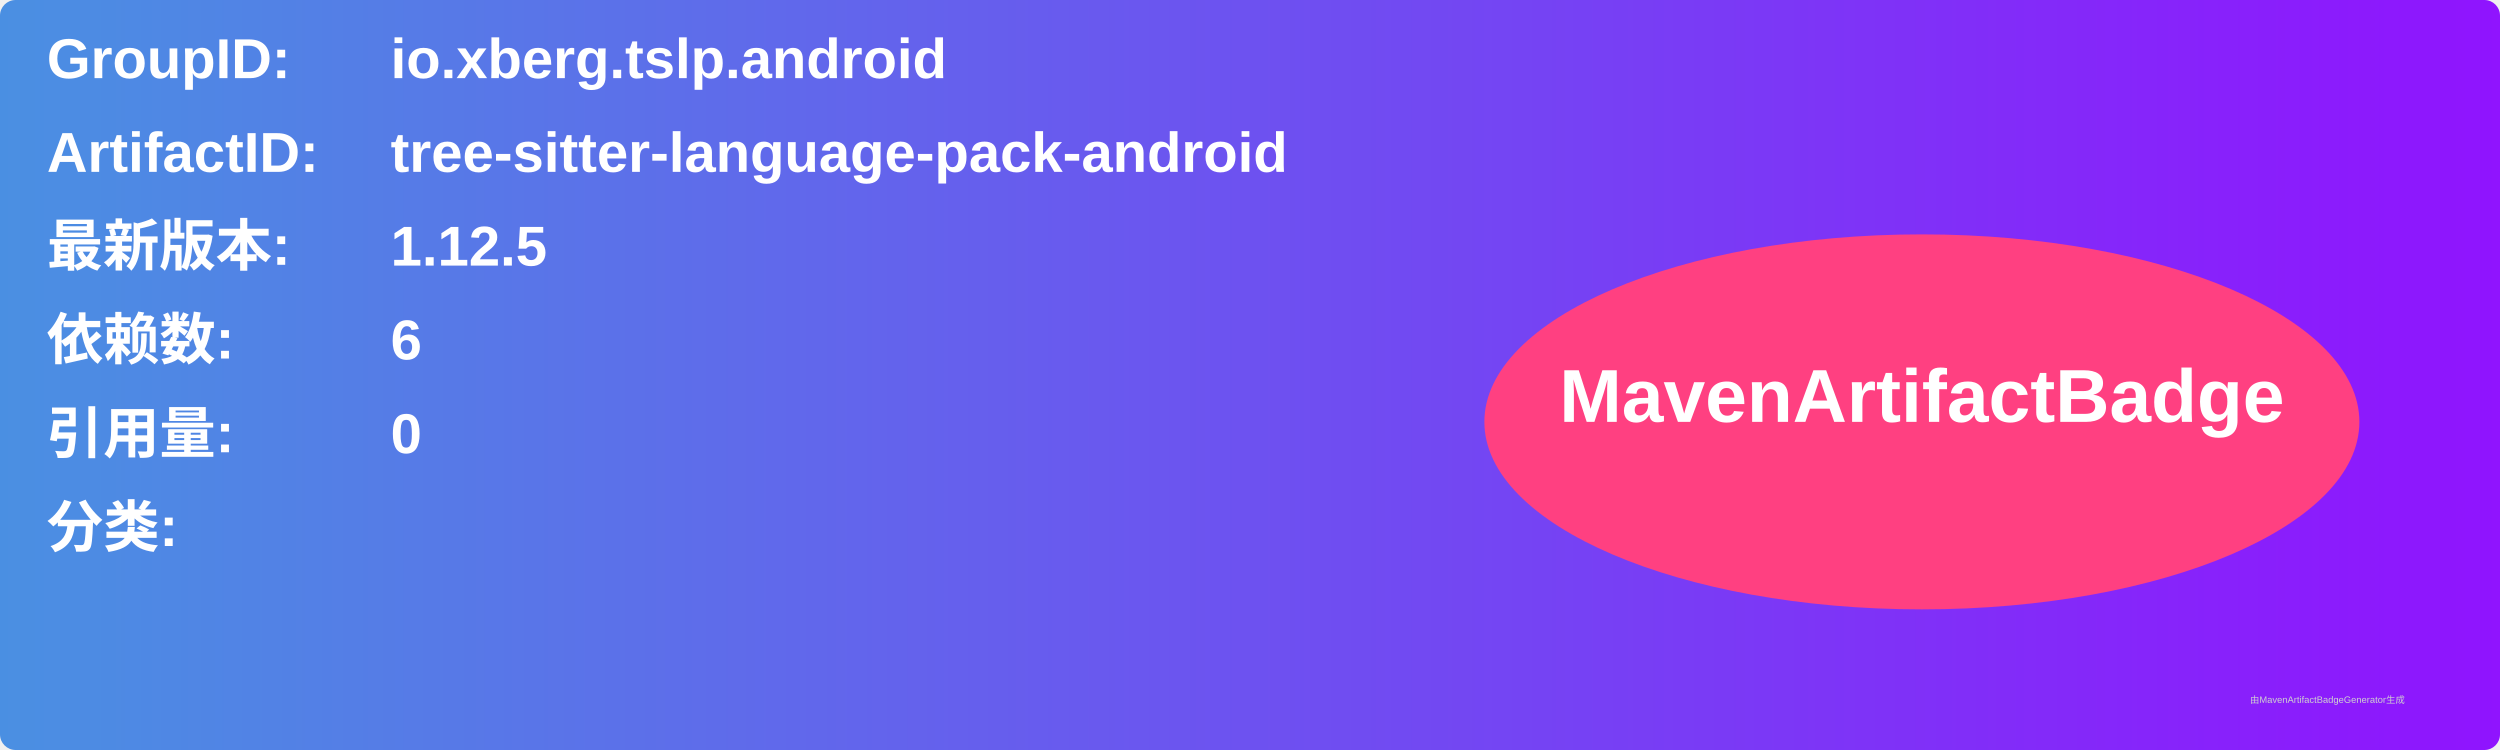
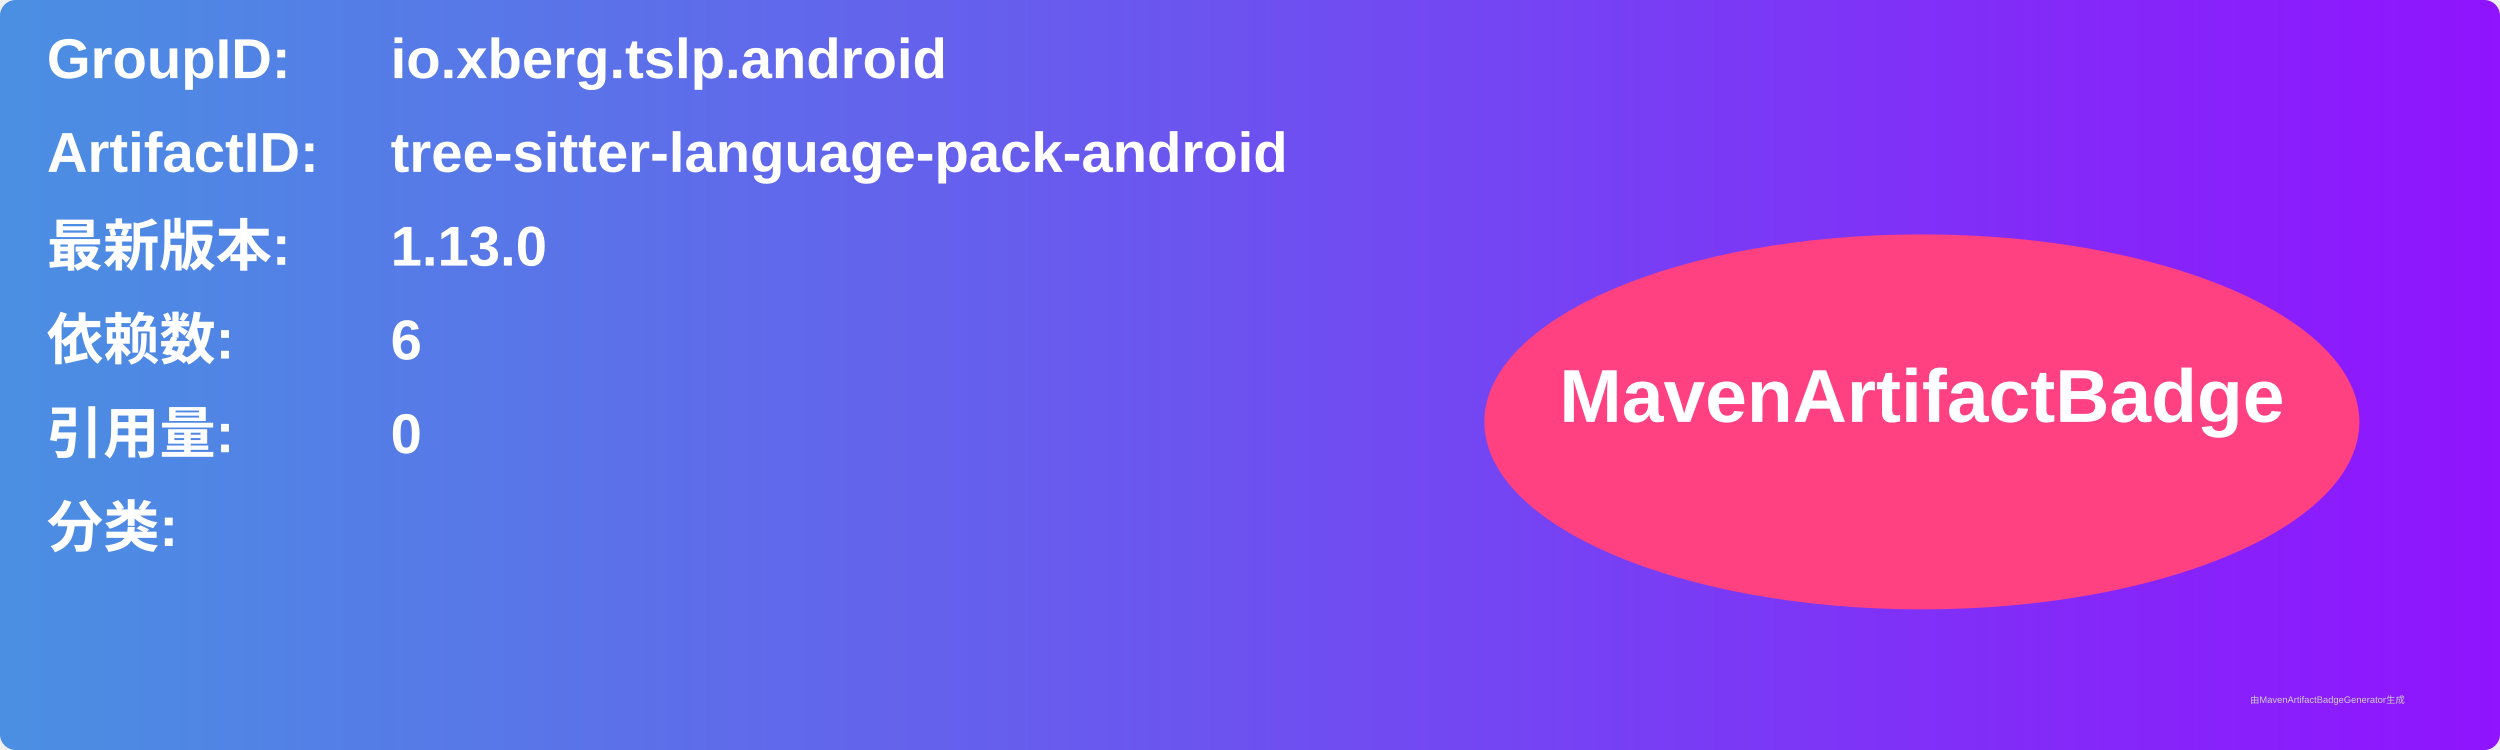
<svg xmlns="http://www.w3.org/2000/svg" width="800" height="240" viewBox="0 0 800 240">
  <linearGradient id="grad" x1="0%" y1="0%" x2="100%" y2="0%">
    <stop offset="0%" stop-color="#4a90e2" />
    <stop offset="100%" stop-color="#9013fe" />
  </linearGradient>
  <rect width="100%" height="100%" rx="5" ry="5" fill="url(#grad)" />
  <g transform="translate(15, 15)">
    <text x="0" y="10" font-family="Arial" font-size="18" fill="white" font-weight="bold" width="260">GroupID:</text>
    <text x="110" y="10" font-family="Arial" font-size="18" fill="white" font-weight="bold" width="460">io.xberg.tslp.android</text>
    <text x="0" y="40" font-family="Arial" font-size="18" fill="white" font-weight="bold" width="260">ArtifactID:</text>
    <text x="110" y="40" font-family="Arial" font-size="18" fill="white" font-weight="bold" width="460">tree-sitter-language-pack-android</text>
    <text x="0" y="70" font-family="Arial" font-size="18" fill="white" font-weight="bold">最新版本:</text>
    <text x="110" y="70" font-family="Arial" font-size="18" fill="white" font-weight="bold">
-       <tspan font-weight="bold">1.12.5</tspan>
+       <tspan font-weight="bold">1.13.0</tspan>
    </text>
    <text x="0" y="100" font-family="Arial" font-size="18" fill="white" font-weight="bold">依赖数: </text>
    <text x="110" y="100" font-family="Arial" font-size="18" fill="white">
      <tspan font-weight="bold">6</tspan>
    </text>
    <text x="0" y="130" font-family="Arial" font-size="18" fill="white" font-weight="bold">引用量: </text>
    <text x="110" y="130" font-family="Arial" font-size="18" fill="white">
      <tspan font-weight="bold">0</tspan>
    </text>
    <text x="0" y="160" font-family="Arial" font-size="18" fill="white" font-weight="bold">分类:</text>
    <text x="10" y="190" font-family="Arial" font-size="10" fill="white">
      <tspan font-weight="bold" />
    </text>
    <ellipse cx="600" cy="120" rx="140" ry="60" fill="#ff4081" />
    <text x="600" y="120" text-anchor="middle" font-family="Arial" font-size="24" fill="white" font-weight="bold">MavenArtifactBadge</text>
  </g>
  <text x="720" y="225" font-family="Arial" font-size="3" fill="#d0d0d0">由MavenArtifactBadgeGenerator生成</text>
</svg>
